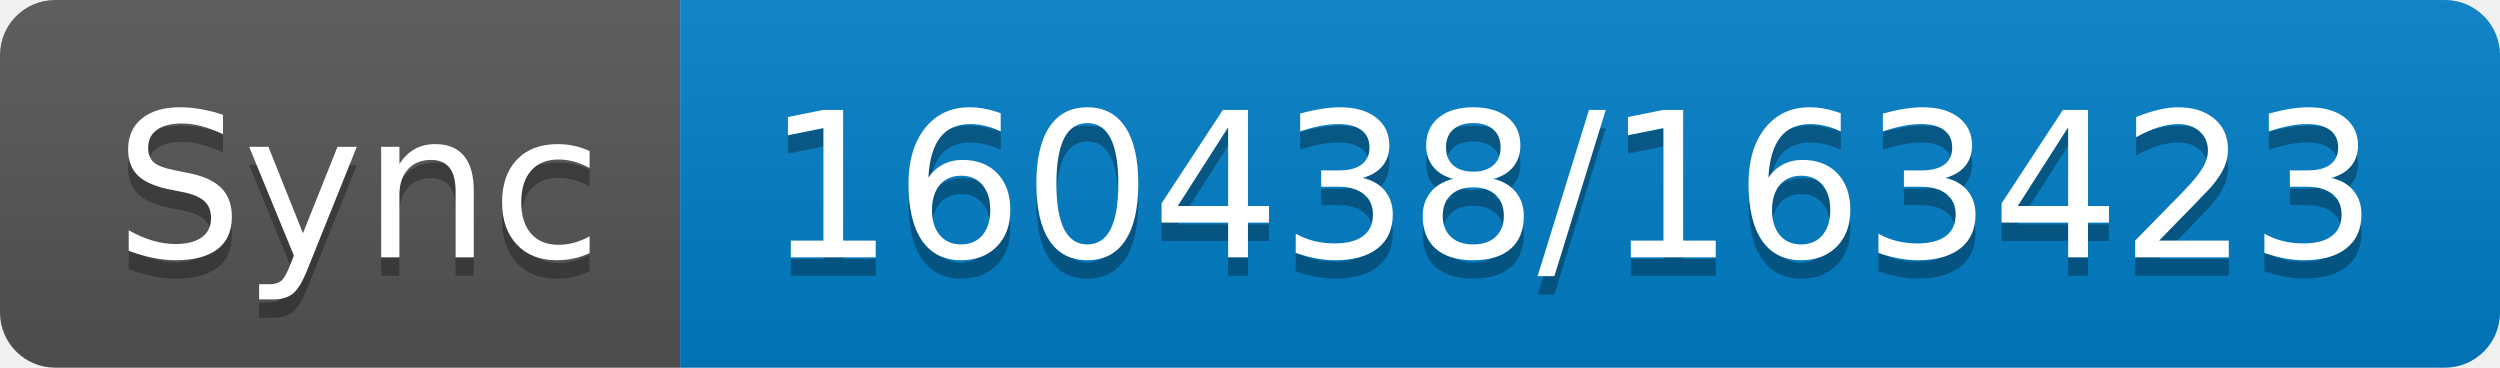
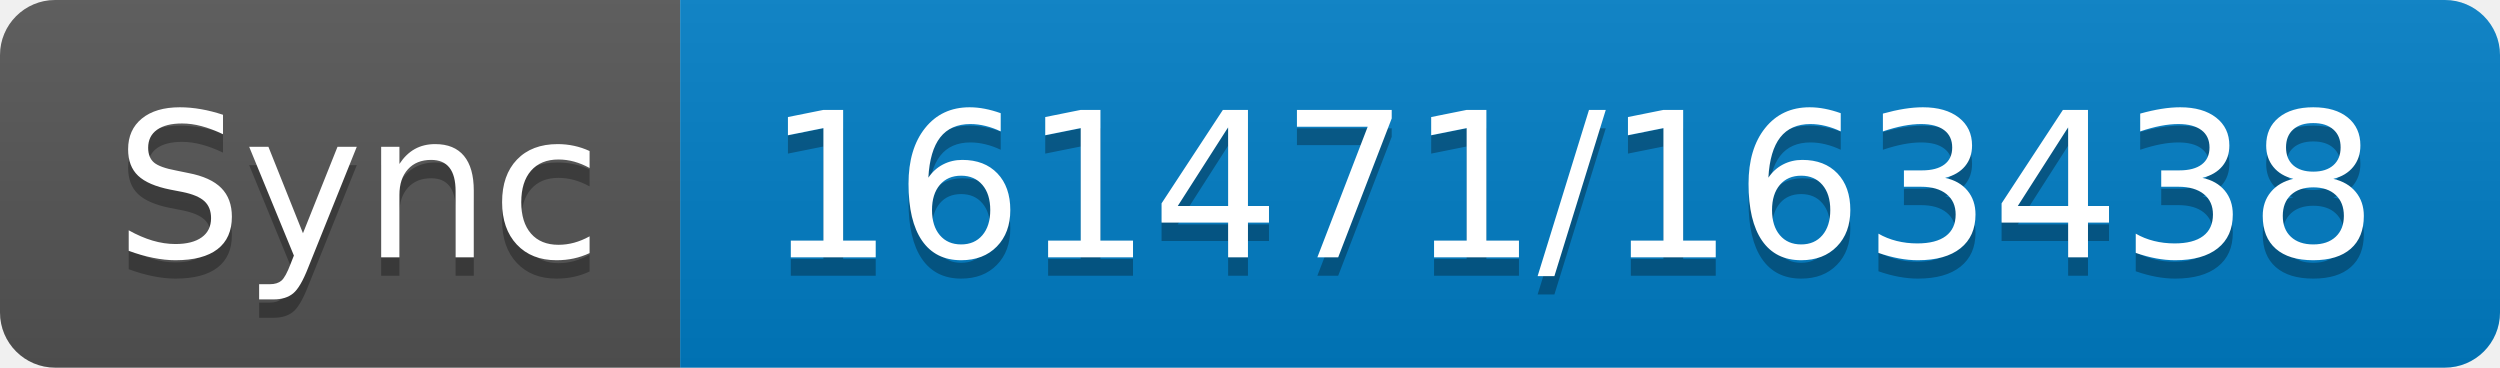
- <svg xmlns="http://www.w3.org/2000/svg" width="136" height="20" role="img" aria-label="Sync: 160438/163423">
+ <svg xmlns="http://www.w3.org/2000/svg" width="136" height="20" role="img" aria-label="Sync: 161471/163438">
  <linearGradient id="s" x2="0" y2="100%">
    <stop offset="0" stop-color="#bbb" stop-opacity=".1" />
    <stop offset="1" stop-opacity=".1" />
  </linearGradient>
  <clipPath id="r">
    <rect width="136" height="20" rx="3" fill="#fff" />
  </clipPath>
  <g clip-path="url(#r)">
    <rect width="37" height="20" fill="#555" />
    <rect x="37" width="99" height="20" fill="#007ec6" />
    <rect width="136" height="20" fill="url(#s)" />
  </g>
  <g fill="#fff" text-anchor="middle" font-family="Verdana,Geneva,DejaVu Sans,sans-serif" text-rendering="geometricPrecision" font-size="110">
    <text aria-hidden="true" x="195" y="150" fill="#010101" fill-opacity=".3" transform="scale(.1)" textLength="270">Sync</text>
    <text x="195" y="140" transform="scale(.1)" fill="#fff" textLength="270">Sync</text>
-     <text aria-hidden="true" x="855" y="150" fill="#010101" fill-opacity=".3" transform="scale(.1)" textLength="890">160438/163423</text>
-     <text x="855" y="140" transform="scale(.1)" fill="#fff" textLength="890">160438/163423</text>
+     <text aria-hidden="true" x="855" y="150" fill="#010101" fill-opacity=".3" transform="scale(.1)" textLength="890">161471/163438</text>
+     <text x="855" y="140" transform="scale(.1)" fill="#fff" textLength="890">161471/163438</text>
  </g>
</svg>
